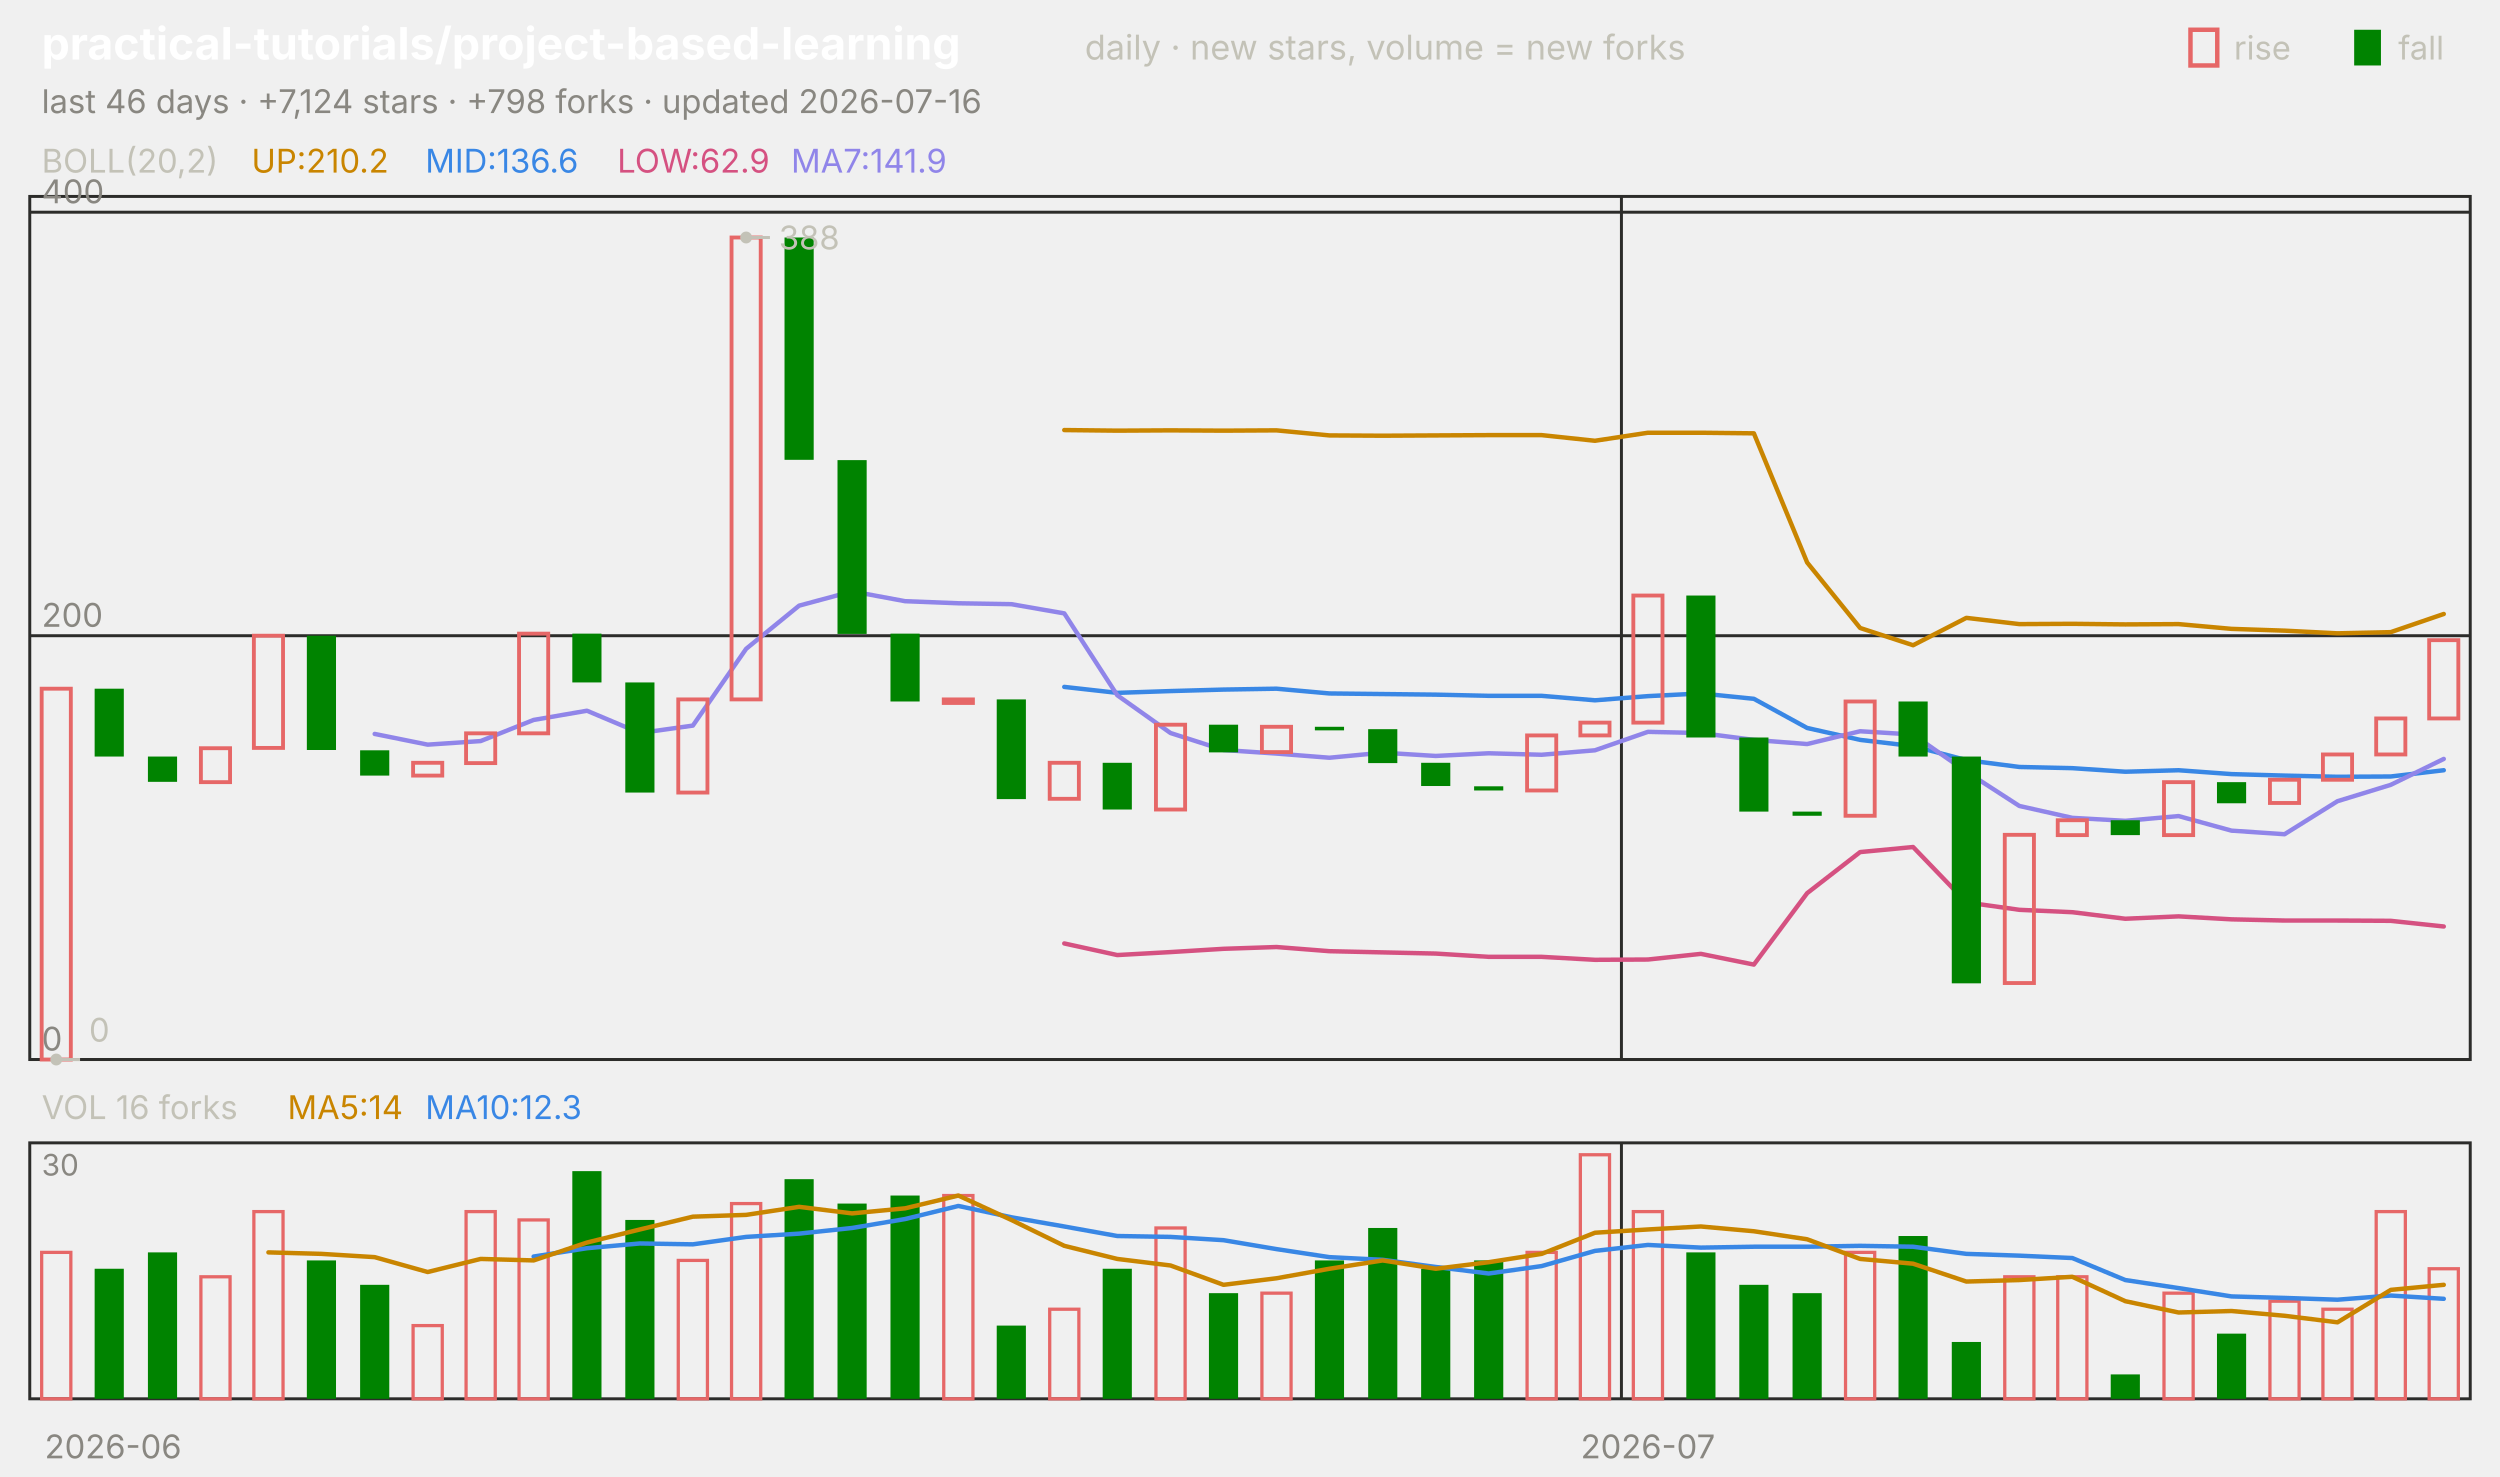
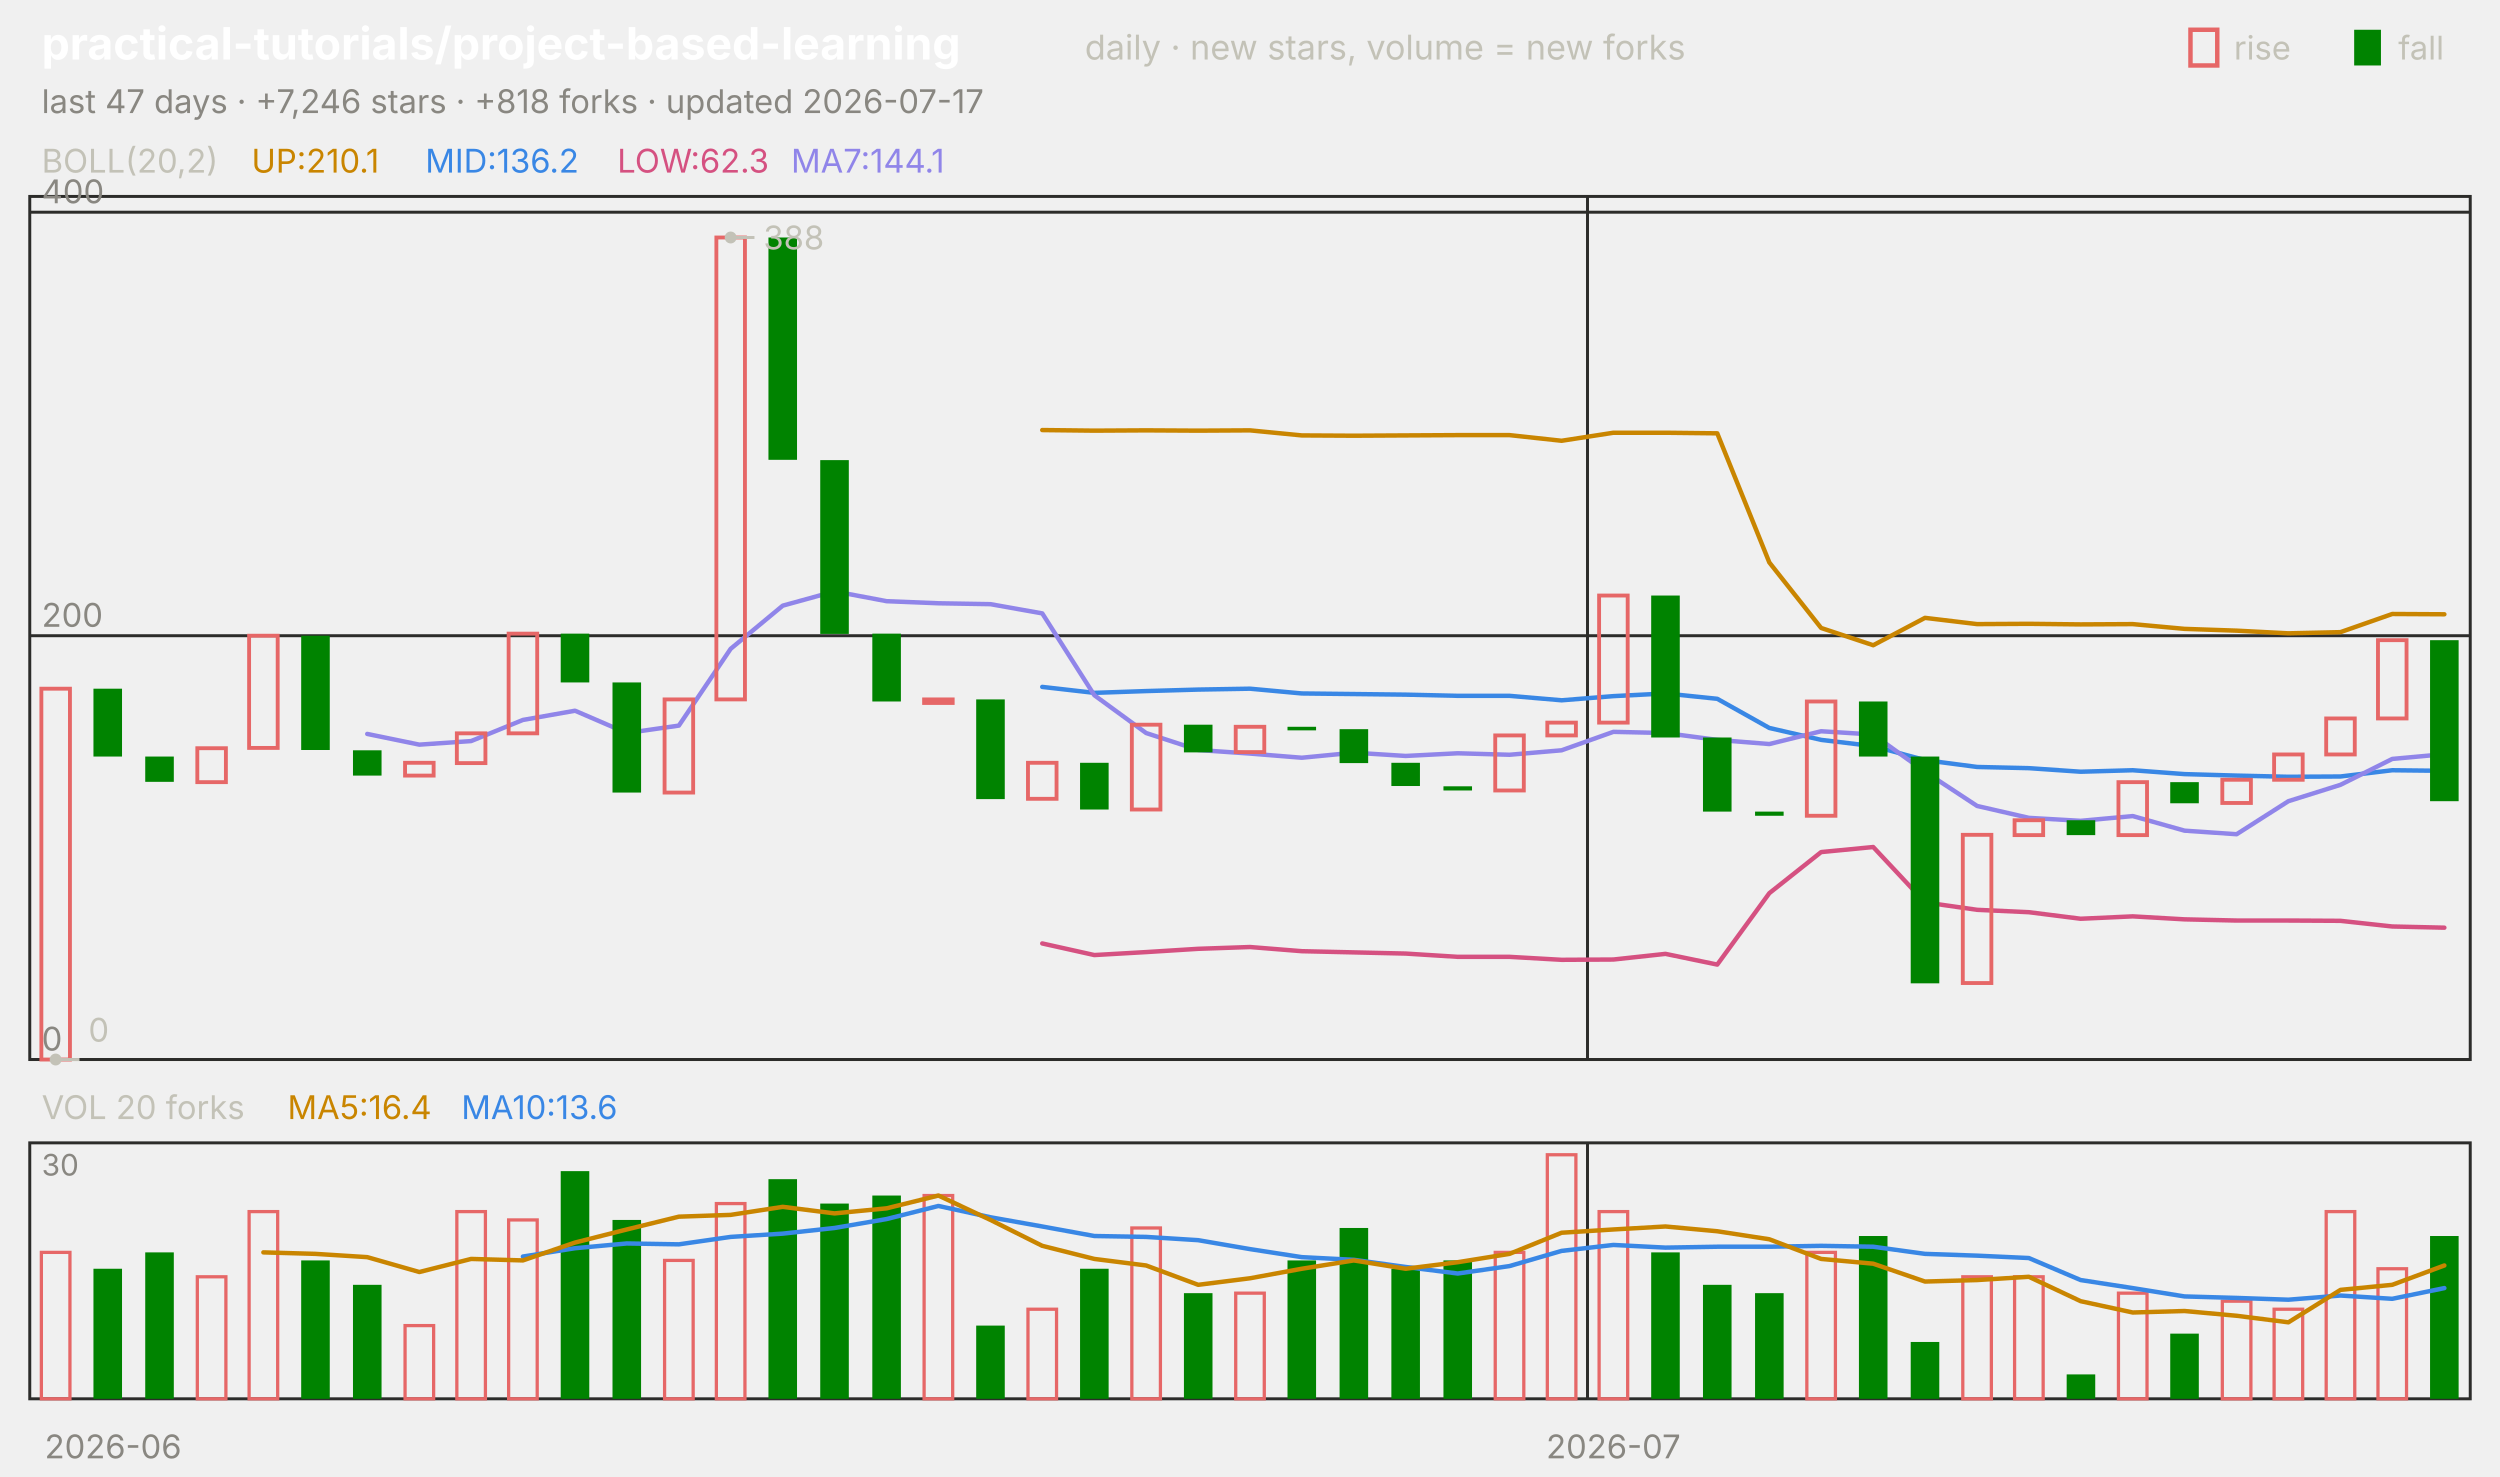
<svg xmlns="http://www.w3.org/2000/svg" viewBox="0 0 840 496" width="840" height="496" font-family="-apple-system,'Segoe UI',system-ui,sans-serif" role="img" aria-label="practical-tutorials/project-based-learning candlestick chart">
  <text x="14.0" y="20.0" font-size="15" fill="#ffffff" font-weight="650">practical-tutorials/project-based-learning</text>
  <text x="364.5" y="20.0" font-size="11.5" fill="#c3c2b7">daily · new stars, volume = new forks</text>
  <text x="805.8" y="20.0" font-size="11.0" fill="#c3c2b7">fall</text>
  <rect x="791" y="10" width="9" height="12" fill="#008300" />
  <text x="750.6" y="20.0" font-size="11.0" fill="#c3c2b7">rise</text>
  <rect x="736" y="10" width="9" height="12" fill="none" stroke="#e66767" stroke-width="1.5" />
-   <text x="14.0" y="38.0" font-size="11.0" fill="#898781">last 46 days · +7,124 stars · +798 forks · updated 2026-07-16</text>
+   <text x="14.0" y="38.0" font-size="11.0" fill="#898781">last 47 days · +7,246 stars · +818 forks · updated 2026-07-17</text>
  <rect x="10" y="66" width="820" height="290" fill="none" stroke="#2c2c2a" />
  <rect x="10" y="384" width="820" height="86" fill="none" stroke="#2c2c2a" />
  <text x="38.0" y="490.0" font-size="11.0" fill="#898781" text-anchor="middle">2026-06</text>
-   <line x1="544.8" y1="66.0" x2="544.8" y2="356.0" stroke="#2c2c2a" stroke-width="1.0" />
-   <line x1="544.8" y1="384.0" x2="544.8" y2="470.0" stroke="#2c2c2a" stroke-width="1.0" />
-   <text x="553.7" y="490.0" font-size="11.0" fill="#898781" text-anchor="middle">2026-07</text>
+   <line x1="533.4" y1="66.0" x2="533.4" y2="356.0" stroke="#2c2c2a" stroke-width="1.0" />
+   <line x1="533.4" y1="384.0" x2="533.4" y2="470.0" stroke="#2c2c2a" stroke-width="1.0" />
+   <text x="542.1" y="490.0" font-size="11.0" fill="#898781" text-anchor="middle">2026-07</text>
  <text x="14.0" y="58.0" font-size="11.0" fill="#c3c2b7">BOLL(20,2)</text>
-   <text x="84.5" y="58.0" font-size="11.0" fill="#c98500">UP:210.2</text>
-   <text x="142.9" y="58.0" font-size="11.0" fill="#3987e5">MID:136.6</text>
-   <text x="207.4" y="58.0" font-size="11.0" fill="#d55181">LOW:62.9</text>
-   <text x="265.8" y="58.0" font-size="11.0" fill="#9085e9">MA7:141.9</text>
+   <text x="84.5" y="58.0" font-size="11.0" fill="#c98500">UP:210.1</text>
+   <text x="142.9" y="58.0" font-size="11.0" fill="#3987e5">MID:136.2</text>
+   <text x="207.4" y="58.0" font-size="11.0" fill="#d55181">LOW:62.3</text>
+   <text x="265.8" y="58.0" font-size="11.0" fill="#9085e9">MA7:144.1</text>
  <line x1="10.0" y1="356.0" x2="830.0" y2="356.0" stroke="#2c2c2a" stroke-width="1.0" />
  <text x="14.0" y="353.0" font-size="11.0" fill="#898781">0</text>
  <line x1="10.0" y1="213.6" x2="830.0" y2="213.6" stroke="#2c2c2a" stroke-width="1.0" />
  <text x="14.0" y="210.6" font-size="11.0" fill="#898781">200</text>
  <line x1="10.0" y1="71.3" x2="830.0" y2="71.3" stroke="#2c2c2a" stroke-width="1.0" />
  <text x="14.0" y="68.3" font-size="11.0" fill="#898781">400</text>
-   <polyline points="357.6,144.5 375.4,144.7 393.3,144.6 411.1,144.7 428.9,144.6 446.7,146.3 464.6,146.4 482.4,146.3 500.2,146.2 518.0,146.2 535.9,148.1 553.7,145.4 571.5,145.4 589.3,145.6 607.2,189.0 625.0,211.0 642.8,216.8 660.7,207.6 678.5,209.7 696.3,209.6 714.1,209.8 732.0,209.7 749.8,211.3 767.6,211.9 785.4,212.8 803.3,212.4 821.1,206.3" fill="none" stroke="#c98500" stroke-width="1.5" stroke-linejoin="round" stroke-linecap="round" />
-   <polyline points="357.6,230.8 375.4,232.8 393.3,232.2 411.1,231.7 428.9,231.4 446.7,233.0 464.6,233.2 482.4,233.4 500.2,233.8 518.0,233.8 535.9,235.3 553.7,233.9 571.5,233.0 589.3,234.8 607.2,244.6 625.0,248.6 642.8,250.7 660.7,255.4 678.5,257.7 696.3,258.1 714.1,259.3 732.0,258.8 749.8,260.1 767.6,260.6 785.4,261.0 803.3,260.9 821.1,258.8" fill="none" stroke="#3987e5" stroke-width="1.5" stroke-linejoin="round" stroke-linecap="round" />
-   <polyline points="357.6,317.0 375.4,320.9 393.3,319.9 411.1,318.8 428.9,318.2 446.7,319.6 464.6,320.0 482.4,320.4 500.2,321.5 518.0,321.5 535.9,322.5 553.7,322.4 571.5,320.5 589.3,324.1 607.2,300.1 625.0,286.3 642.8,284.6 660.7,303.2 678.5,305.7 696.3,306.5 714.1,308.7 732.0,307.9 749.8,308.9 767.6,309.3 785.4,309.3 803.3,309.4 821.1,311.3" fill="none" stroke="#d55181" stroke-width="1.5" stroke-linejoin="round" stroke-linecap="round" />
-   <polyline points="125.9,246.6 143.7,250.2 161.5,249.0 179.3,241.9 197.2,238.8 215.0,246.3 232.8,243.8 250.7,218.0 268.5,203.5 286.3,198.7 304.1,202.0 322.0,202.7 339.8,203.0 357.6,206.1 375.4,233.6 393.3,246.3 411.1,252.0 428.9,253.2 446.7,254.6 464.6,252.9 482.4,254.0 500.2,253.1 518.0,253.6 535.9,252.1 553.7,245.9 571.5,246.3 589.3,248.6 607.2,250.0 625.0,245.7 642.8,246.8 660.7,259.3 678.5,270.8 696.3,274.8 714.1,275.8 732.0,274.2 749.8,279.1 767.6,280.3 785.4,269.2 803.3,263.7 821.1,255.0" fill="none" stroke="#9085e9" stroke-width="1.5" stroke-linejoin="round" stroke-linecap="round" />
-   <rect x="14.0" y="231.4" width="9.8" height="124.6" fill="none" stroke="#e66767" stroke-width="1.3" />
-   <rect x="31.8" y="231.4" width="9.8" height="22.8" fill="#008300" />
-   <rect x="49.7" y="254.2" width="9.8" height="8.5" fill="#008300" />
-   <rect x="67.5" y="251.4" width="9.8" height="11.4" fill="none" stroke="#e66767" stroke-width="1.3" />
-   <rect x="85.3" y="213.6" width="9.8" height="37.7" fill="none" stroke="#e66767" stroke-width="1.3" />
-   <rect x="103.1" y="213.6" width="9.8" height="38.4" fill="#008300" />
-   <rect x="121.0" y="252.1" width="9.8" height="8.5" fill="#008300" />
-   <rect x="138.8" y="256.3" width="9.8" height="4.3" fill="none" stroke="#e66767" stroke-width="1.3" />
-   <rect x="156.6" y="246.4" width="9.8" height="10.0" fill="none" stroke="#e66767" stroke-width="1.3" />
-   <rect x="174.4" y="212.9" width="9.8" height="33.5" fill="none" stroke="#e66767" stroke-width="1.3" />
-   <rect x="192.3" y="212.9" width="9.8" height="16.4" fill="#008300" />
-   <rect x="210.1" y="229.3" width="9.8" height="37.0" fill="#008300" />
-   <rect x="227.9" y="235.0" width="9.8" height="31.3" fill="none" stroke="#e66767" stroke-width="1.3" />
-   <rect x="245.8" y="79.8" width="9.8" height="155.2" fill="none" stroke="#e66767" stroke-width="1.3" />
-   <rect x="263.6" y="79.8" width="9.8" height="74.7" fill="#008300" />
-   <rect x="281.4" y="154.6" width="9.8" height="58.4" fill="#008300" />
-   <rect x="299.2" y="212.9" width="9.8" height="22.8" fill="#008300" />
-   <rect x="317.1" y="235.0" width="9.8" height="1.2" fill="none" stroke="#e66767" stroke-width="1.3" />
-   <rect x="334.9" y="235.0" width="9.8" height="33.5" fill="#008300" />
-   <rect x="352.7" y="256.3" width="9.8" height="12.1" fill="none" stroke="#e66767" stroke-width="1.3" />
-   <rect x="370.5" y="256.3" width="9.8" height="15.7" fill="#008300" />
-   <rect x="388.4" y="243.5" width="9.8" height="28.5" fill="none" stroke="#e66767" stroke-width="1.3" />
-   <rect x="406.2" y="243.5" width="9.8" height="9.3" fill="#008300" />
-   <rect x="424.0" y="244.2" width="9.8" height="8.5" fill="none" stroke="#e66767" stroke-width="1.3" />
-   <rect x="441.8" y="244.2" width="9.8" height="1.2" fill="#008300" />
-   <rect x="459.7" y="245.0" width="9.8" height="11.4" fill="#008300" />
-   <rect x="477.5" y="256.3" width="9.8" height="7.8" fill="#008300" />
-   <rect x="495.3" y="264.2" width="9.8" height="1.4" fill="#008300" />
-   <rect x="513.1" y="247.1" width="9.8" height="18.5" fill="none" stroke="#e66767" stroke-width="1.3" />
-   <rect x="531.0" y="242.8" width="9.8" height="4.3" fill="none" stroke="#e66767" stroke-width="1.3" />
-   <rect x="548.8" y="200.1" width="9.8" height="42.7" fill="none" stroke="#e66767" stroke-width="1.3" />
-   <rect x="566.6" y="200.1" width="9.8" height="47.7" fill="#008300" />
-   <rect x="584.4" y="247.8" width="9.8" height="24.9" fill="#008300" />
-   <rect x="602.3" y="272.7" width="9.8" height="1.4" fill="#008300" />
-   <rect x="620.1" y="235.7" width="9.8" height="38.4" fill="none" stroke="#e66767" stroke-width="1.3" />
-   <rect x="637.9" y="235.7" width="9.8" height="18.5" fill="#008300" />
-   <rect x="655.8" y="254.2" width="9.8" height="76.2" fill="#008300" />
-   <rect x="673.6" y="280.5" width="9.8" height="49.8" fill="none" stroke="#e66767" stroke-width="1.3" />
-   <rect x="691.4" y="275.6" width="9.8" height="5.0" fill="none" stroke="#e66767" stroke-width="1.3" />
-   <rect x="709.2" y="275.6" width="9.8" height="5.0" fill="#008300" />
-   <rect x="727.1" y="262.8" width="9.8" height="17.8" fill="none" stroke="#e66767" stroke-width="1.3" />
-   <rect x="744.9" y="262.8" width="9.8" height="7.1" fill="#008300" />
-   <rect x="762.7" y="262.0" width="9.8" height="7.8" fill="none" stroke="#e66767" stroke-width="1.3" />
-   <rect x="780.5" y="253.5" width="9.8" height="8.5" fill="none" stroke="#e66767" stroke-width="1.3" />
-   <rect x="798.4" y="241.4" width="9.8" height="12.1" fill="none" stroke="#e66767" stroke-width="1.3" />
-   <rect x="816.2" y="215.1" width="9.8" height="26.3" fill="none" stroke="#e66767" stroke-width="1.3" />
-   <circle cx="250.7" cy="79.8" r="2" fill="#c3c2b7" />
-   <line x1="250.7" y1="79.8" x2="258.7" y2="79.8" stroke="#c3c2b7" stroke-width="1.0" />
-   <text x="261.7" y="83.8" font-size="11.0" fill="#c3c2b7">388</text>
-   <circle cx="18.9" cy="356.0" r="2" fill="#c3c2b7" />
-   <line x1="18.9" y1="356.0" x2="26.9" y2="356.0" stroke="#c3c2b7" stroke-width="1.0" />
-   <text x="29.9" y="350.0" font-size="11.0" fill="#c3c2b7">0</text>
-   <text x="14.0" y="376.0" font-size="11.0" fill="#c3c2b7">VOL 16 forks</text>
-   <text x="96.6" y="376.0" font-size="11.0" fill="#c98500">MA5:14</text>
-   <text x="142.9" y="376.0" font-size="11.0" fill="#3987e5">MA10:12.3</text>
+   <polyline points="350.2,144.5 367.7,144.7 385.1,144.6 402.6,144.7 420.0,144.6 437.4,146.3 454.9,146.4 472.3,146.3 489.8,146.2 507.2,146.2 524.7,148.1 542.1,145.4 559.6,145.4 577.0,145.6 594.5,189.0 611.9,211.0 629.4,216.8 646.8,207.6 664.3,209.7 681.7,209.6 699.1,209.8 716.6,209.7 734.0,211.3 751.5,211.9 768.9,212.8 786.4,212.4 803.8,206.3 821.3,206.4" fill="none" stroke="#c98500" stroke-width="1.5" stroke-linejoin="round" stroke-linecap="round" />
+   <polyline points="350.2,230.8 367.7,232.8 385.1,232.2 402.6,231.7 420.0,231.4 437.4,233.0 454.9,233.2 472.3,233.4 489.8,233.8 507.2,233.8 524.7,235.3 542.1,233.9 559.6,233.0 577.0,234.8 594.5,244.6 611.9,248.6 629.4,250.7 646.8,255.4 664.3,257.7 681.7,258.1 699.1,259.3 716.6,258.8 734.0,260.1 751.5,260.6 768.9,261.0 786.4,260.9 803.8,258.8 821.3,259.0" fill="none" stroke="#3987e5" stroke-width="1.5" stroke-linejoin="round" stroke-linecap="round" />
+   <polyline points="350.2,317.0 367.7,320.9 385.1,319.9 402.6,318.8 420.0,318.2 437.4,319.6 454.9,320.0 472.3,320.4 489.8,321.5 507.2,321.5 524.7,322.5 542.1,322.4 559.6,320.5 577.0,324.1 594.5,300.1 611.9,286.3 629.4,284.6 646.8,303.2 664.3,305.7 681.7,306.5 699.1,308.7 716.6,307.9 734.0,308.9 751.5,309.3 768.9,309.3 786.4,309.4 803.8,311.3 821.3,311.7" fill="none" stroke="#d55181" stroke-width="1.5" stroke-linejoin="round" stroke-linecap="round" />
+   <polyline points="123.4,246.6 140.9,250.2 158.3,249.0 175.7,241.9 193.2,238.8 210.6,246.3 228.1,243.8 245.5,218.0 263.0,203.5 280.4,198.7 297.9,202.0 315.3,202.7 332.8,203.0 350.2,206.1 367.7,233.6 385.1,246.3 402.6,252.0 420.0,253.2 437.4,254.6 454.9,252.9 472.3,254.0 489.8,253.1 507.2,253.6 524.7,252.1 542.1,245.9 559.6,246.3 577.0,248.6 594.5,250.0 611.9,245.7 629.4,246.8 646.8,259.3 664.3,270.8 681.7,274.8 699.1,275.8 716.6,274.2 734.0,279.1 751.5,280.3 768.9,269.2 786.4,263.7 803.8,255.0 821.3,253.4" fill="none" stroke="#9085e9" stroke-width="1.5" stroke-linejoin="round" stroke-linecap="round" />
+   <rect x="13.9" y="231.4" width="9.6" height="124.6" fill="none" stroke="#e66767" stroke-width="1.3" />
+   <rect x="31.4" y="231.4" width="9.6" height="22.8" fill="#008300" />
+   <rect x="48.8" y="254.2" width="9.6" height="8.5" fill="#008300" />
+   <rect x="66.3" y="251.4" width="9.6" height="11.4" fill="none" stroke="#e66767" stroke-width="1.3" />
+   <rect x="83.7" y="213.6" width="9.6" height="37.7" fill="none" stroke="#e66767" stroke-width="1.3" />
+   <rect x="101.2" y="213.6" width="9.6" height="38.4" fill="#008300" />
+   <rect x="118.6" y="252.1" width="9.6" height="8.5" fill="#008300" />
+   <rect x="136.1" y="256.3" width="9.6" height="4.3" fill="none" stroke="#e66767" stroke-width="1.3" />
+   <rect x="153.5" y="246.4" width="9.6" height="10.0" fill="none" stroke="#e66767" stroke-width="1.3" />
+   <rect x="170.9" y="212.9" width="9.6" height="33.5" fill="none" stroke="#e66767" stroke-width="1.3" />
+   <rect x="188.4" y="212.9" width="9.6" height="16.4" fill="#008300" />
+   <rect x="205.8" y="229.3" width="9.6" height="37.0" fill="#008300" />
+   <rect x="223.3" y="235.0" width="9.6" height="31.3" fill="none" stroke="#e66767" stroke-width="1.3" />
+   <rect x="240.7" y="79.8" width="9.6" height="155.2" fill="none" stroke="#e66767" stroke-width="1.3" />
+   <rect x="258.2" y="79.8" width="9.6" height="74.7" fill="#008300" />
+   <rect x="275.6" y="154.6" width="9.6" height="58.4" fill="#008300" />
+   <rect x="293.1" y="212.9" width="9.6" height="22.8" fill="#008300" />
+   <rect x="310.5" y="235.0" width="9.6" height="1.2" fill="none" stroke="#e66767" stroke-width="1.3" />
+   <rect x="328.0" y="235.0" width="9.6" height="33.5" fill="#008300" />
+   <rect x="345.4" y="256.3" width="9.6" height="12.1" fill="none" stroke="#e66767" stroke-width="1.3" />
+   <rect x="362.9" y="256.3" width="9.6" height="15.7" fill="#008300" />
+   <rect x="380.3" y="243.5" width="9.6" height="28.5" fill="none" stroke="#e66767" stroke-width="1.3" />
+   <rect x="397.8" y="243.5" width="9.6" height="9.3" fill="#008300" />
+   <rect x="415.2" y="244.2" width="9.6" height="8.5" fill="none" stroke="#e66767" stroke-width="1.3" />
+   <rect x="432.6" y="244.2" width="9.6" height="1.2" fill="#008300" />
+   <rect x="450.1" y="245.0" width="9.6" height="11.4" fill="#008300" />
+   <rect x="467.5" y="256.3" width="9.6" height="7.8" fill="#008300" />
+   <rect x="485.0" y="264.2" width="9.6" height="1.4" fill="#008300" />
+   <rect x="502.4" y="247.1" width="9.6" height="18.5" fill="none" stroke="#e66767" stroke-width="1.3" />
+   <rect x="519.9" y="242.8" width="9.6" height="4.3" fill="none" stroke="#e66767" stroke-width="1.3" />
+   <rect x="537.3" y="200.1" width="9.6" height="42.7" fill="none" stroke="#e66767" stroke-width="1.3" />
+   <rect x="554.8" y="200.1" width="9.6" height="47.7" fill="#008300" />
+   <rect x="572.2" y="247.8" width="9.6" height="24.9" fill="#008300" />
+   <rect x="589.7" y="272.7" width="9.6" height="1.4" fill="#008300" />
+   <rect x="607.1" y="235.7" width="9.6" height="38.4" fill="none" stroke="#e66767" stroke-width="1.3" />
+   <rect x="624.6" y="235.7" width="9.6" height="18.5" fill="#008300" />
+   <rect x="642.0" y="254.2" width="9.6" height="76.2" fill="#008300" />
+   <rect x="659.5" y="280.5" width="9.6" height="49.8" fill="none" stroke="#e66767" stroke-width="1.3" />
+   <rect x="676.9" y="275.6" width="9.6" height="5.0" fill="none" stroke="#e66767" stroke-width="1.3" />
+   <rect x="694.4" y="275.6" width="9.6" height="5.0" fill="#008300" />
+   <rect x="711.8" y="262.8" width="9.6" height="17.8" fill="none" stroke="#e66767" stroke-width="1.3" />
+   <rect x="729.2" y="262.8" width="9.6" height="7.1" fill="#008300" />
+   <rect x="746.7" y="262.0" width="9.6" height="7.8" fill="none" stroke="#e66767" stroke-width="1.3" />
+   <rect x="764.1" y="253.5" width="9.6" height="8.5" fill="none" stroke="#e66767" stroke-width="1.3" />
+   <rect x="781.6" y="241.4" width="9.6" height="12.1" fill="none" stroke="#e66767" stroke-width="1.3" />
+   <rect x="799.0" y="215.1" width="9.6" height="26.3" fill="none" stroke="#e66767" stroke-width="1.3" />
+   <rect x="816.5" y="215.1" width="9.6" height="54.1" fill="#008300" />
+   <circle cx="245.5" cy="79.8" r="2" fill="#c3c2b7" />
+   <line x1="245.5" y1="79.8" x2="253.5" y2="79.8" stroke="#c3c2b7" stroke-width="1.0" />
+   <text x="256.5" y="83.8" font-size="11.0" fill="#c3c2b7">388</text>
+   <circle cx="18.7" cy="356.0" r="2" fill="#c3c2b7" />
+   <line x1="18.7" y1="356.0" x2="26.7" y2="356.0" stroke="#c3c2b7" stroke-width="1.0" />
+   <text x="29.7" y="350.0" font-size="11.0" fill="#c3c2b7">0</text>
+   <text x="14.0" y="376.0" font-size="11.0" fill="#c3c2b7">VOL 20 forks</text>
+   <text x="96.6" y="376.0" font-size="11.0" fill="#c98500">MA5:16.4</text>
+   <text x="155.0" y="376.0" font-size="11.0" fill="#3987e5">MA10:13.6</text>
  <text x="14.0" y="395.0" font-size="10" fill="#898781">30</text>
-   <rect x="14.0" y="420.8" width="9.8" height="49.2" fill="none" stroke="#e66767" stroke-width="1.1" />
-   <rect x="31.8" y="426.3" width="9.8" height="43.7" fill="#008300" />
-   <rect x="49.7" y="420.8" width="9.8" height="49.2" fill="#008300" />
-   <rect x="67.5" y="429.0" width="9.8" height="41.0" fill="none" stroke="#e66767" stroke-width="1.1" />
-   <rect x="85.3" y="407.1" width="9.8" height="62.9" fill="none" stroke="#e66767" stroke-width="1.1" />
-   <rect x="103.1" y="423.5" width="9.8" height="46.5" fill="#008300" />
-   <rect x="121.0" y="431.7" width="9.8" height="38.3" fill="#008300" />
-   <rect x="138.8" y="445.4" width="9.8" height="24.6" fill="none" stroke="#e66767" stroke-width="1.1" />
-   <rect x="156.6" y="407.1" width="9.8" height="62.9" fill="none" stroke="#e66767" stroke-width="1.1" />
-   <rect x="174.4" y="409.9" width="9.8" height="60.1" fill="none" stroke="#e66767" stroke-width="1.1" />
-   <rect x="192.3" y="393.5" width="9.8" height="76.5" fill="#008300" />
-   <rect x="210.1" y="409.9" width="9.8" height="60.1" fill="#008300" />
-   <rect x="227.9" y="423.5" width="9.8" height="46.5" fill="none" stroke="#e66767" stroke-width="1.1" />
-   <rect x="245.8" y="404.4" width="9.8" height="65.6" fill="none" stroke="#e66767" stroke-width="1.1" />
-   <rect x="263.6" y="396.2" width="9.8" height="73.8" fill="#008300" />
-   <rect x="281.4" y="404.4" width="9.8" height="65.6" fill="#008300" />
-   <rect x="299.2" y="401.7" width="9.8" height="68.3" fill="#008300" />
-   <rect x="317.1" y="401.7" width="9.8" height="68.3" fill="none" stroke="#e66767" stroke-width="1.1" />
-   <rect x="334.9" y="445.4" width="9.8" height="24.6" fill="#008300" />
-   <rect x="352.7" y="439.9" width="9.8" height="30.1" fill="none" stroke="#e66767" stroke-width="1.1" />
-   <rect x="370.5" y="426.3" width="9.8" height="43.7" fill="#008300" />
-   <rect x="388.4" y="412.6" width="9.8" height="57.4" fill="none" stroke="#e66767" stroke-width="1.1" />
-   <rect x="406.2" y="434.5" width="9.8" height="35.5" fill="#008300" />
-   <rect x="424.0" y="434.5" width="9.8" height="35.5" fill="none" stroke="#e66767" stroke-width="1.1" />
-   <rect x="441.8" y="423.5" width="9.8" height="46.5" fill="#008300" />
-   <rect x="459.7" y="412.6" width="9.8" height="57.4" fill="#008300" />
-   <rect x="477.5" y="426.3" width="9.8" height="43.7" fill="#008300" />
-   <rect x="495.3" y="423.5" width="9.8" height="46.5" fill="#008300" />
-   <rect x="513.1" y="420.8" width="9.8" height="49.2" fill="none" stroke="#e66767" stroke-width="1.1" />
-   <rect x="531.0" y="388.0" width="9.8" height="82.0" fill="none" stroke="#e66767" stroke-width="1.1" />
-   <rect x="548.8" y="407.1" width="9.8" height="62.9" fill="none" stroke="#e66767" stroke-width="1.1" />
-   <rect x="566.6" y="420.8" width="9.8" height="49.2" fill="#008300" />
-   <rect x="584.4" y="431.7" width="9.8" height="38.3" fill="#008300" />
-   <rect x="602.3" y="434.5" width="9.8" height="35.5" fill="#008300" />
-   <rect x="620.1" y="420.8" width="9.8" height="49.2" fill="none" stroke="#e66767" stroke-width="1.1" />
-   <rect x="637.9" y="415.3" width="9.8" height="54.7" fill="#008300" />
-   <rect x="655.8" y="450.9" width="9.8" height="19.1" fill="#008300" />
-   <rect x="673.6" y="429.0" width="9.8" height="41.0" fill="none" stroke="#e66767" stroke-width="1.1" />
-   <rect x="691.4" y="429.0" width="9.8" height="41.0" fill="none" stroke="#e66767" stroke-width="1.1" />
-   <rect x="709.2" y="461.8" width="9.8" height="8.2" fill="#008300" />
-   <rect x="727.1" y="434.5" width="9.8" height="35.5" fill="none" stroke="#e66767" stroke-width="1.1" />
-   <rect x="744.9" y="448.1" width="9.8" height="21.9" fill="#008300" />
-   <rect x="762.7" y="437.2" width="9.8" height="32.8" fill="none" stroke="#e66767" stroke-width="1.1" />
-   <rect x="780.5" y="439.9" width="9.8" height="30.1" fill="none" stroke="#e66767" stroke-width="1.1" />
-   <rect x="798.4" y="407.1" width="9.8" height="62.9" fill="none" stroke="#e66767" stroke-width="1.1" />
-   <rect x="816.2" y="426.3" width="9.8" height="43.7" fill="none" stroke="#e66767" stroke-width="1.1" />
-   <polyline points="179.3,422.2 197.2,419.4 215.0,417.8 232.8,418.1 250.7,415.6 268.5,414.5 286.3,412.6 304.1,409.6 322.0,405.2 339.8,409.0 357.6,412.1 375.4,415.3 393.3,415.6 411.1,416.7 428.9,419.7 446.7,422.4 464.6,423.3 482.4,425.7 500.2,427.9 518.0,425.4 535.9,420.3 553.7,418.3 571.5,419.2 589.3,418.9 607.2,418.9 625.0,418.6 642.8,418.9 660.7,421.3 678.5,421.9 696.3,422.7 714.1,430.1 732.0,432.8 749.8,435.6 767.6,436.1 785.4,436.7 803.3,435.3 821.1,436.4" fill="none" stroke="#3987e5" stroke-width="1.5" stroke-linejoin="round" stroke-linecap="round" />
-   <polyline points="90.2,420.8 108.0,421.3 125.9,422.4 143.7,427.4 161.5,423.0 179.3,423.5 197.2,417.5 215.0,413.1 232.8,408.8 250.7,408.2 268.5,405.5 286.3,407.7 304.1,406.0 322.0,401.7 339.8,409.9 357.6,418.6 375.4,423.0 393.3,425.2 411.1,431.7 428.9,429.5 446.7,426.3 464.6,423.5 482.4,426.3 500.2,424.1 518.0,421.3 535.9,414.2 553.7,413.1 571.5,412.1 589.3,413.7 607.2,416.4 625.0,423.0 642.8,424.6 660.7,430.6 678.5,430.1 696.3,429.0 714.1,437.2 732.0,441.0 749.8,440.5 767.6,442.1 785.4,444.3 803.3,433.4 821.1,431.7" fill="none" stroke="#c98500" stroke-width="1.5" stroke-linejoin="round" stroke-linecap="round" />
+   <rect x="13.9" y="420.8" width="9.6" height="49.2" fill="none" stroke="#e66767" stroke-width="1.1" />
+   <rect x="31.4" y="426.3" width="9.6" height="43.7" fill="#008300" />
+   <rect x="48.8" y="420.8" width="9.6" height="49.2" fill="#008300" />
+   <rect x="66.3" y="429.0" width="9.6" height="41.0" fill="none" stroke="#e66767" stroke-width="1.1" />
+   <rect x="83.7" y="407.1" width="9.6" height="62.9" fill="none" stroke="#e66767" stroke-width="1.1" />
+   <rect x="101.2" y="423.5" width="9.6" height="46.5" fill="#008300" />
+   <rect x="118.6" y="431.7" width="9.6" height="38.3" fill="#008300" />
+   <rect x="136.1" y="445.4" width="9.6" height="24.6" fill="none" stroke="#e66767" stroke-width="1.1" />
+   <rect x="153.5" y="407.1" width="9.6" height="62.9" fill="none" stroke="#e66767" stroke-width="1.1" />
+   <rect x="170.9" y="409.9" width="9.6" height="60.1" fill="none" stroke="#e66767" stroke-width="1.1" />
+   <rect x="188.4" y="393.5" width="9.6" height="76.5" fill="#008300" />
+   <rect x="205.8" y="409.9" width="9.6" height="60.1" fill="#008300" />
+   <rect x="223.3" y="423.5" width="9.6" height="46.5" fill="none" stroke="#e66767" stroke-width="1.1" />
+   <rect x="240.7" y="404.4" width="9.6" height="65.6" fill="none" stroke="#e66767" stroke-width="1.1" />
+   <rect x="258.2" y="396.2" width="9.6" height="73.8" fill="#008300" />
+   <rect x="275.6" y="404.4" width="9.6" height="65.6" fill="#008300" />
+   <rect x="293.1" y="401.7" width="9.6" height="68.3" fill="#008300" />
+   <rect x="310.5" y="401.7" width="9.6" height="68.3" fill="none" stroke="#e66767" stroke-width="1.1" />
+   <rect x="328.0" y="445.4" width="9.6" height="24.6" fill="#008300" />
+   <rect x="345.4" y="439.9" width="9.6" height="30.1" fill="none" stroke="#e66767" stroke-width="1.1" />
+   <rect x="362.9" y="426.3" width="9.6" height="43.7" fill="#008300" />
+   <rect x="380.3" y="412.6" width="9.6" height="57.4" fill="none" stroke="#e66767" stroke-width="1.1" />
+   <rect x="397.8" y="434.5" width="9.6" height="35.5" fill="#008300" />
+   <rect x="415.2" y="434.5" width="9.6" height="35.5" fill="none" stroke="#e66767" stroke-width="1.1" />
+   <rect x="432.6" y="423.5" width="9.6" height="46.5" fill="#008300" />
+   <rect x="450.1" y="412.6" width="9.6" height="57.4" fill="#008300" />
+   <rect x="467.5" y="426.3" width="9.6" height="43.7" fill="#008300" />
+   <rect x="485.0" y="423.5" width="9.6" height="46.5" fill="#008300" />
+   <rect x="502.4" y="420.8" width="9.6" height="49.2" fill="none" stroke="#e66767" stroke-width="1.1" />
+   <rect x="519.9" y="388.0" width="9.6" height="82.0" fill="none" stroke="#e66767" stroke-width="1.1" />
+   <rect x="537.3" y="407.1" width="9.6" height="62.9" fill="none" stroke="#e66767" stroke-width="1.1" />
+   <rect x="554.8" y="420.8" width="9.6" height="49.2" fill="#008300" />
+   <rect x="572.2" y="431.7" width="9.6" height="38.3" fill="#008300" />
+   <rect x="589.7" y="434.5" width="9.6" height="35.5" fill="#008300" />
+   <rect x="607.1" y="420.8" width="9.6" height="49.2" fill="none" stroke="#e66767" stroke-width="1.1" />
+   <rect x="624.6" y="415.3" width="9.6" height="54.7" fill="#008300" />
+   <rect x="642.0" y="450.9" width="9.6" height="19.1" fill="#008300" />
+   <rect x="659.5" y="429.0" width="9.6" height="41.0" fill="none" stroke="#e66767" stroke-width="1.1" />
+   <rect x="676.9" y="429.0" width="9.6" height="41.0" fill="none" stroke="#e66767" stroke-width="1.1" />
+   <rect x="694.4" y="461.8" width="9.6" height="8.2" fill="#008300" />
+   <rect x="711.8" y="434.5" width="9.6" height="35.5" fill="none" stroke="#e66767" stroke-width="1.1" />
+   <rect x="729.2" y="448.1" width="9.6" height="21.9" fill="#008300" />
+   <rect x="746.7" y="437.2" width="9.6" height="32.8" fill="none" stroke="#e66767" stroke-width="1.1" />
+   <rect x="764.1" y="439.9" width="9.6" height="30.1" fill="none" stroke="#e66767" stroke-width="1.1" />
+   <rect x="781.6" y="407.1" width="9.6" height="62.9" fill="none" stroke="#e66767" stroke-width="1.1" />
+   <rect x="799.0" y="426.3" width="9.6" height="43.7" fill="none" stroke="#e66767" stroke-width="1.1" />
+   <rect x="816.5" y="415.3" width="9.6" height="54.7" fill="#008300" />
+   <polyline points="175.7,422.2 193.2,419.4 210.6,417.8 228.1,418.1 245.5,415.6 263.0,414.5 280.4,412.6 297.9,409.6 315.3,405.2 332.8,409.0 350.2,412.1 367.7,415.3 385.1,415.6 402.6,416.7 420.0,419.7 437.4,422.4 454.9,423.3 472.3,425.7 489.8,427.9 507.2,425.4 524.7,420.3 542.1,418.3 559.6,419.2 577.0,418.9 594.5,418.9 611.9,418.6 629.4,418.9 646.8,421.3 664.3,421.9 681.7,422.7 699.1,430.1 716.6,432.8 734.0,435.6 751.5,436.1 768.9,436.7 786.4,435.3 803.8,436.4 821.3,432.8" fill="none" stroke="#3987e5" stroke-width="1.5" stroke-linejoin="round" stroke-linecap="round" />
+   <polyline points="88.5,420.8 106.0,421.3 123.4,422.4 140.9,427.4 158.3,423.0 175.7,423.5 193.2,417.5 210.6,413.1 228.1,408.8 245.5,408.2 263.0,405.5 280.4,407.7 297.9,406.0 315.3,401.7 332.8,409.9 350.2,418.6 367.7,423.0 385.1,425.2 402.6,431.7 420.0,429.5 437.4,426.3 454.9,423.5 472.3,426.3 489.8,424.1 507.2,421.3 524.7,414.2 542.1,413.1 559.6,412.1 577.0,413.7 594.5,416.4 611.9,423.0 629.4,424.6 646.8,430.6 664.3,430.1 681.7,429.0 699.1,437.2 716.6,441.0 734.0,440.5 751.5,442.1 768.9,444.3 786.4,433.4 803.8,431.7 821.3,425.2" fill="none" stroke="#c98500" stroke-width="1.5" stroke-linejoin="round" stroke-linecap="round" />
</svg>
